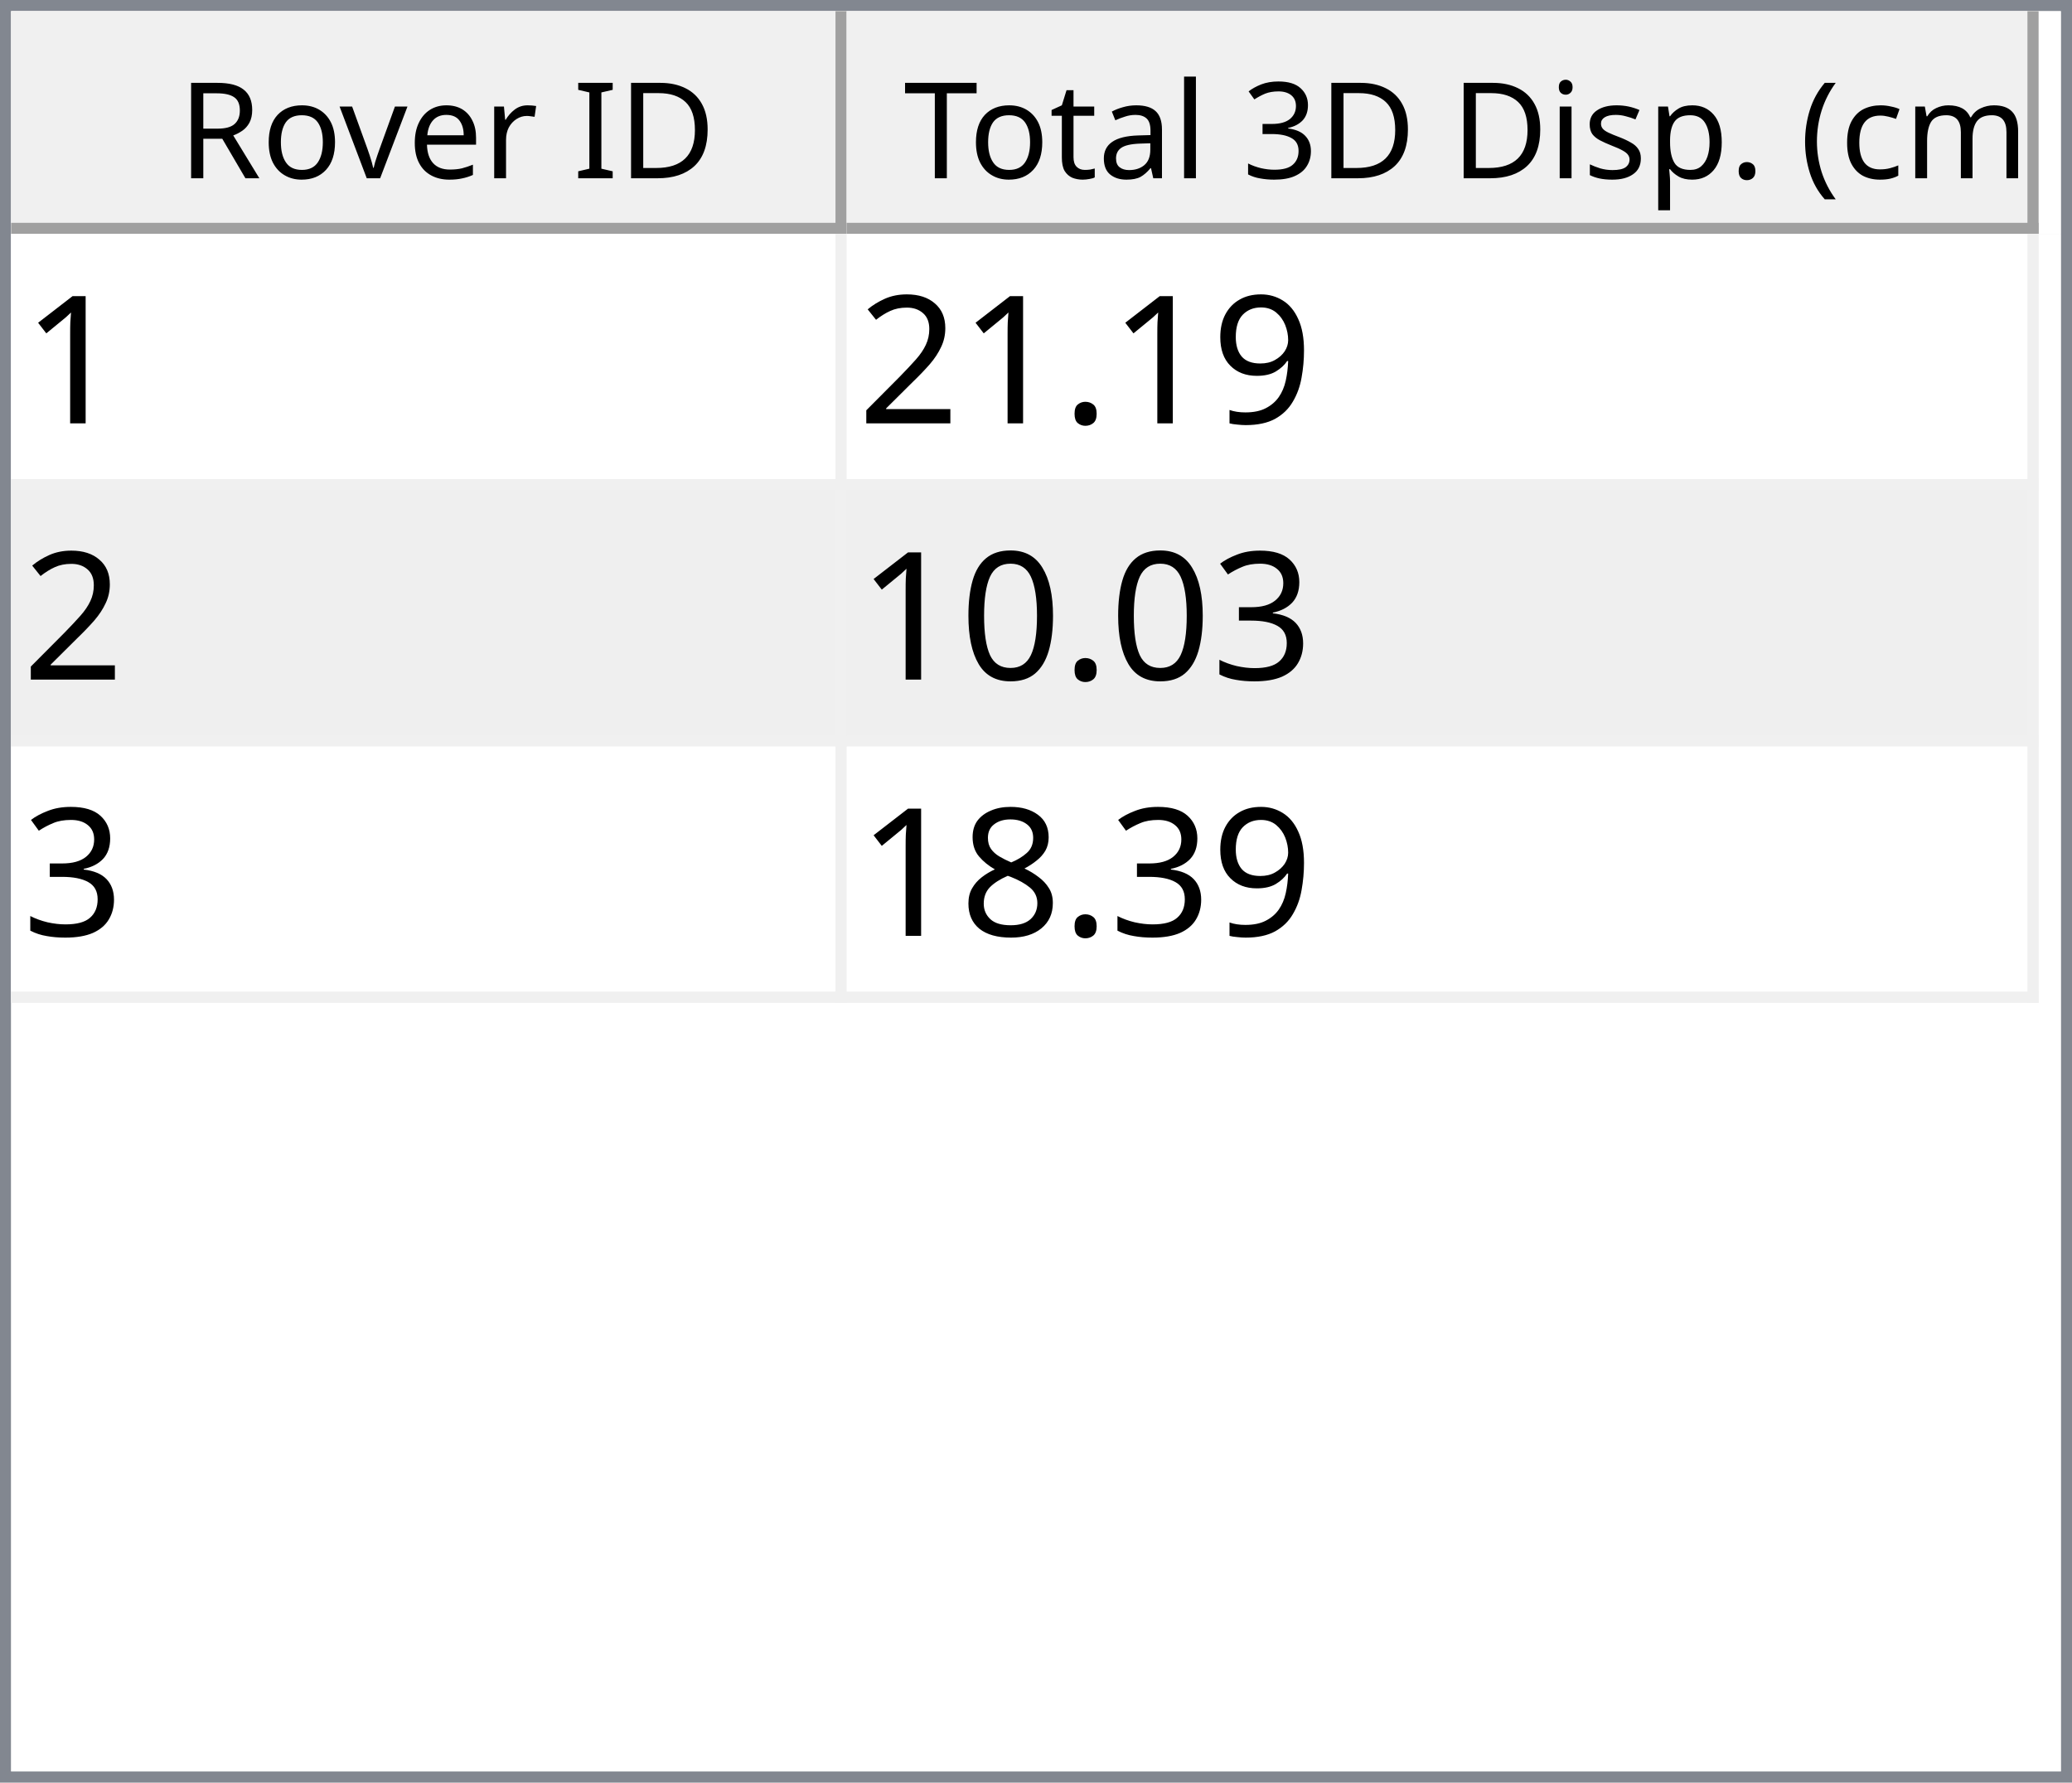
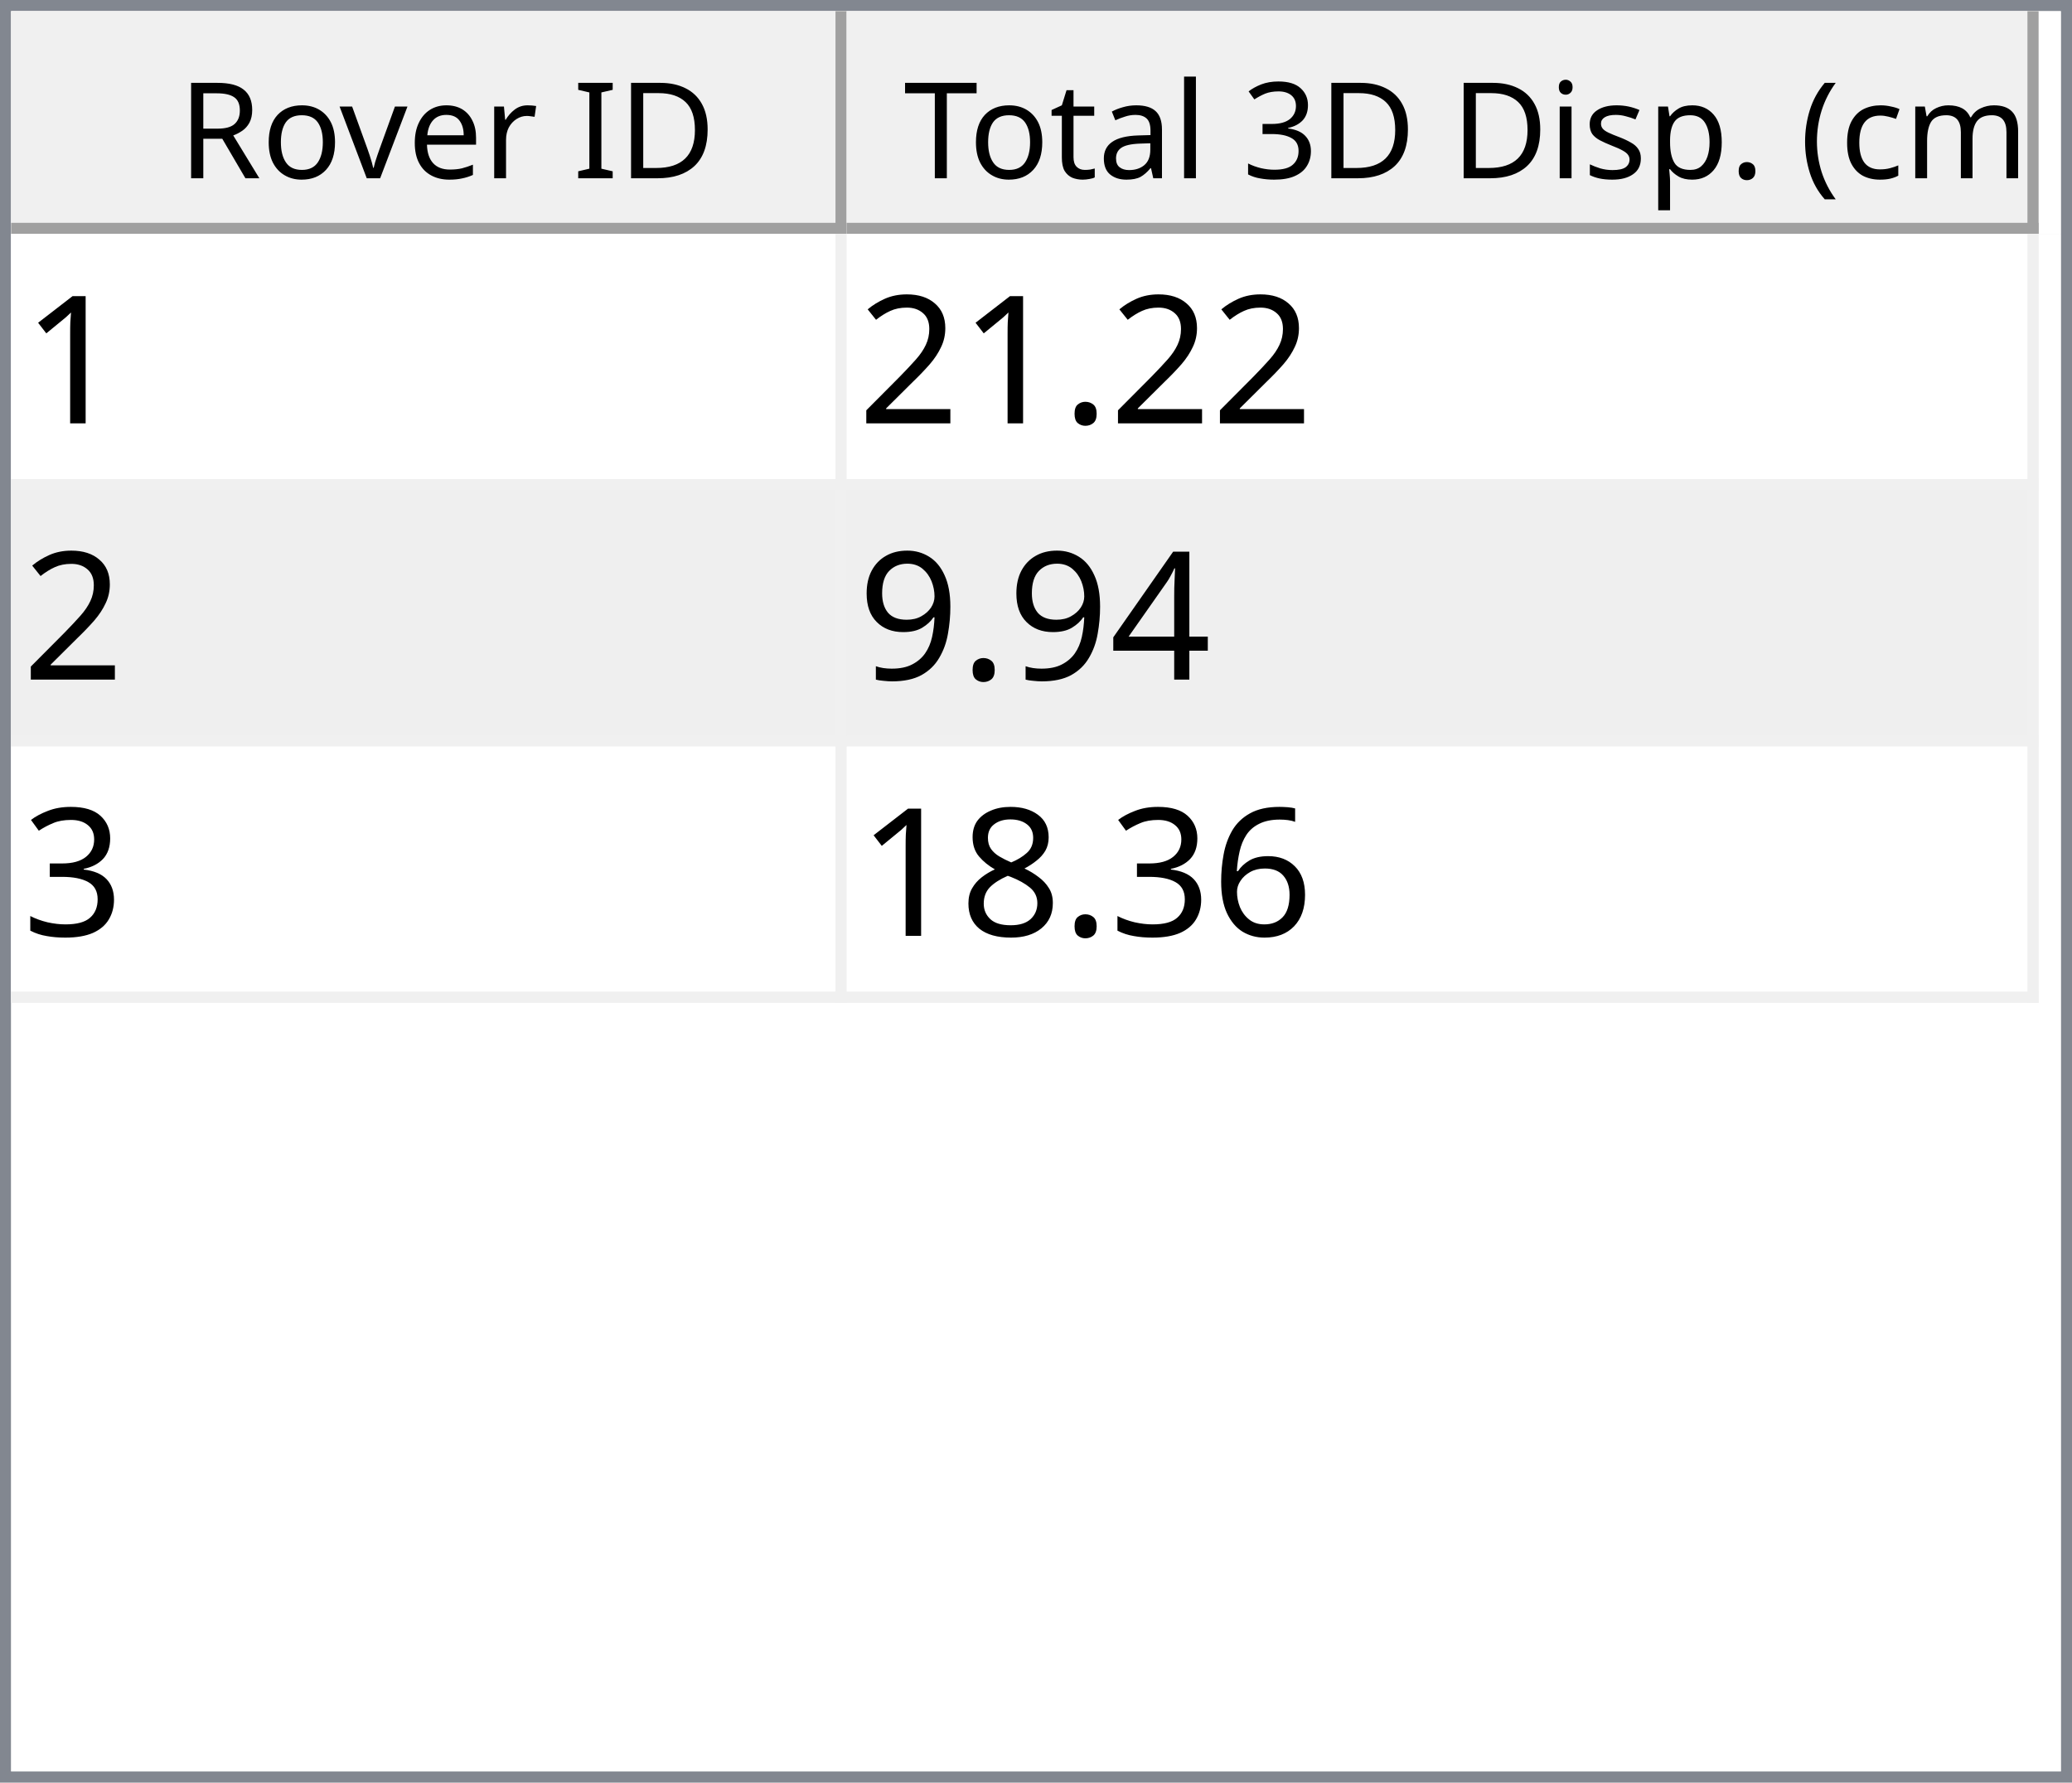
<svg xmlns="http://www.w3.org/2000/svg" style="fill-opacity:1; color-rendering:auto; color-interpolation:auto; text-rendering:auto; stroke:black; stroke-linecap:square; stroke-miterlimit:10; shape-rendering:auto; stroke-opacity:1; fill:black; stroke-dasharray:none; font-weight:normal; stroke-width:1; font-family:'Dialog'; font-style:normal; stroke-linejoin:miter; font-size:12px; stroke-dashoffset:0; image-rendering:auto;" width="186" height="160">
  <defs id="genericDefs" />
  <g>
    <defs id="defs1">
      <clipPath clipPathUnits="userSpaceOnUse" id="clipPath1">
        <path d="M0 0 L186 0 L186 160 L0 160 L0 0 Z" />
      </clipPath>
      <clipPath clipPathUnits="userSpaceOnUse" id="clipPath2">
        <path d="M0 0 L0 160 L186 160 L186 0 Z" />
      </clipPath>
      <clipPath clipPathUnits="userSpaceOnUse" id="clipPath3">
        <path d="M0 0 L0 20 L184 20 L184 0 Z" />
      </clipPath>
      <clipPath clipPathUnits="userSpaceOnUse" id="clipPath4">
        <path d="M0 0 L0 20 L75 20 L75 0 Z" />
      </clipPath>
      <clipPath clipPathUnits="userSpaceOnUse" id="clipPath5">
        <path d="M1 1 L1 19 L74 19 L74 1 Z" />
      </clipPath>
      <clipPath clipPathUnits="userSpaceOnUse" id="clipPath6">
        <path d="M0 0 L0 18 L73 18 L73 0 Z" />
      </clipPath>
      <clipPath clipPathUnits="userSpaceOnUse" id="clipPath7">
        <path d="M-0.5 -0.5 L-0.5 19.5 L74.5 19.5 L74.5 -0.5 Z" />
      </clipPath>
      <clipPath clipPathUnits="userSpaceOnUse" id="clipPath8">
        <path d="M0 0 L0 20 L107 20 L107 0 Z" />
      </clipPath>
      <clipPath clipPathUnits="userSpaceOnUse" id="clipPath9">
        <path d="M1 1 L1 19 L106 19 L106 1 Z" />
      </clipPath>
      <clipPath clipPathUnits="userSpaceOnUse" id="clipPath10">
        <path d="M0 0 L0 18 L105 18 L105 0 Z" />
      </clipPath>
      <clipPath clipPathUnits="userSpaceOnUse" id="clipPath11">
        <path d="M-0.5 -0.5 L-0.5 19.5 L106.5 19.5 L106.5 -0.5 Z" />
      </clipPath>
      <clipPath clipPathUnits="userSpaceOnUse" id="clipPath12">
        <path d="M0 0 L0 138 L184 138 L184 0 Z" />
      </clipPath>
      <clipPath clipPathUnits="userSpaceOnUse" id="clipPath13">
        <path d="M0 0 L0 69 L182 69 L182 0 Z" />
      </clipPath>
      <clipPath clipPathUnits="userSpaceOnUse" id="clipPath14">
        <path d="M-0.5 -0.5 L-0.5 68.5 L181.5 68.5 L181.5 -0.5 Z" />
      </clipPath>
      <clipPath clipPathUnits="userSpaceOnUse" id="clipPath15">
        <path d="M0 0 L0 22 L74 22 L74 0 Z" />
      </clipPath>
      <clipPath clipPathUnits="userSpaceOnUse" id="clipPath16">
        <path d="M0 0 L0 22 L106 22 L106 0 Z" />
      </clipPath>
      <font horiz-adv-x="64.551" id="font1">
        <font-face ascent="107.91" descent="25.098" units-per-em="100" style="font-style:normal; font-family:Segoe UI; font-weight:normal;" />
        <missing-glyph horiz-adv-x="64.551" d="M8.109 0 L8.109 68.266 L56.453 68.266 L56.453 0 L8.109 0 ZM15.328 7.234 L49.219 7.234 L49.219 61.031 L15.328 61.031 L15.328 7.234 Z" />
        <glyph unicode="D" horiz-adv-x="70.117" d="M9.188 0 L9.188 70.016 L28.516 70.016 Q65.531 70.016 65.531 35.891 Q65.531 19.672 55.25 9.836 Q44.969 0 27.734 0 L9.188 0 ZM17.391 62.594 L17.391 7.422 L27.828 7.422 Q41.609 7.422 49.273 14.797 Q56.938 22.172 56.938 35.688 Q56.938 62.594 28.328 62.594 L17.391 62.594 Z" />
        <glyph unicode="I" horiz-adv-x="26.611" d="M17.391 0 L9.188 0 L9.188 70.016 L17.391 70.016 L17.391 0 Z" />
        <glyph unicode=" " horiz-adv-x="27.393" d="" />
        <glyph unicode="r" horiz-adv-x="34.766" d="M34.188 41.891 Q32.078 43.5 28.125 43.5 Q23 43.5 19.555 38.672 Q16.109 33.844 16.109 25.484 L16.109 0 L8.109 0 L8.109 50 L16.109 50 L16.109 39.703 L16.312 39.703 Q18.016 44.969 21.531 47.922 Q25.047 50.875 29.391 50.875 Q32.516 50.875 34.188 50.203 L34.188 41.891 Z" />
        <glyph unicode="e" horiz-adv-x="52.295" d="M48.297 23 L12.984 23 Q13.188 14.656 17.484 10.109 Q21.781 5.562 29.297 5.562 Q37.75 5.562 44.828 11.141 L44.828 3.609 Q38.234 -1.172 27.391 -1.172 Q16.797 -1.172 10.742 5.641 Q4.688 12.453 4.688 24.812 Q4.688 36.469 11.305 43.82 Q17.922 51.172 27.734 51.172 Q37.547 51.172 42.922 44.828 Q48.297 38.484 48.297 27.203 L48.297 23 ZM40.094 29.781 Q40.047 36.719 36.75 40.578 Q33.453 44.438 27.594 44.438 Q21.922 44.438 17.969 40.383 Q14.016 36.328 13.094 29.781 L40.094 29.781 Z" />
        <glyph unicode="v" horiz-adv-x="47.9" d="M47.406 50 L27.484 0 L19.625 0 L0.688 50 L9.469 50 L22.172 13.672 Q23.578 9.672 23.922 6.688 L24.125 6.688 Q24.609 10.453 25.688 13.484 L38.969 50 L47.406 50 Z" />
        <glyph unicode="o" horiz-adv-x="58.594" d="M29 -1.172 Q17.922 -1.172 11.305 5.836 Q4.688 12.844 4.688 24.422 Q4.688 37.016 11.57 44.094 Q18.453 51.172 30.172 51.172 Q41.359 51.172 47.633 44.289 Q53.906 37.406 53.906 25.203 Q53.906 13.234 47.141 6.031 Q40.375 -1.172 29 -1.172 ZM29.594 44.438 Q21.875 44.438 17.383 39.188 Q12.891 33.938 12.891 24.703 Q12.891 15.828 17.43 10.695 Q21.969 5.562 29.594 5.562 Q37.359 5.562 41.531 10.594 Q45.703 15.625 45.703 24.906 Q45.703 34.281 41.531 39.359 Q37.359 44.438 29.594 44.438 Z" />
        <glyph unicode="R" horiz-adv-x="59.814" d="M59.375 0 L49.609 0 L37.891 19.625 Q36.281 22.359 34.766 24.289 Q33.25 26.219 31.664 27.438 Q30.078 28.656 28.25 29.219 Q26.422 29.781 24.125 29.781 L17.391 29.781 L17.391 0 L9.188 0 L9.188 70.016 L30.078 70.016 Q34.672 70.016 38.555 68.867 Q42.438 67.719 45.289 65.375 Q48.141 63.031 49.758 59.547 Q51.375 56.062 51.375 51.375 Q51.375 47.703 50.273 44.656 Q49.172 41.609 47.148 39.211 Q45.125 36.812 42.266 35.133 Q39.406 33.453 35.844 32.516 L35.844 32.328 Q37.594 31.547 38.891 30.547 Q40.188 29.547 41.359 28.18 Q42.531 26.812 43.68 25.078 Q44.828 23.344 46.234 21.047 L59.375 0 ZM17.391 62.594 L17.391 37.203 L28.516 37.203 Q31.594 37.203 34.203 38.133 Q36.812 39.062 38.719 40.797 Q40.625 42.531 41.703 45.047 Q42.781 47.562 42.781 50.688 Q42.781 56.297 39.141 59.445 Q35.5 62.594 28.609 62.594 L17.391 62.594 Z" />
        <glyph unicode=")" horiz-adv-x="30.176" d="M8.297 -15.922 L1.172 -15.922 Q16.406 2.344 16.406 26.812 Q16.406 51.469 1.078 70.016 L8.297 70.016 Q23.531 52.156 23.531 26.703 Q23.531 1.375 8.297 -15.922 Z" />
        <glyph unicode="m" horiz-adv-x="86.133" d="M79.109 0 L71.094 0 L71.094 28.719 Q71.094 37.016 68.531 40.727 Q65.969 44.438 59.906 44.438 Q54.781 44.438 51.195 39.75 Q47.609 35.062 47.609 28.516 L47.609 0 L39.594 0 L39.594 29.688 Q39.594 44.438 28.219 44.438 Q22.953 44.438 19.531 40.016 Q16.109 35.594 16.109 28.516 L16.109 0 L8.109 0 L8.109 50 L16.109 50 L16.109 42.094 L16.312 42.094 Q21.625 51.172 31.844 51.172 Q36.969 51.172 40.773 48.312 Q44.578 45.453 46 40.828 Q51.562 51.172 62.594 51.172 Q79.109 51.172 79.109 30.812 L79.109 0 Z" />
        <glyph unicode="c" horiz-adv-x="46.191" d="M42.188 2.297 Q36.422 -1.172 28.516 -1.172 Q17.828 -1.172 11.258 5.789 Q4.688 12.75 4.688 23.828 Q4.688 36.188 11.766 43.68 Q18.844 51.172 30.672 51.172 Q37.25 51.172 42.281 48.734 L42.281 40.531 Q36.719 44.438 30.375 44.438 Q22.703 44.438 17.797 38.945 Q12.891 33.453 12.891 24.516 Q12.891 15.719 17.508 10.641 Q22.125 5.562 29.891 5.562 Q36.422 5.562 42.188 9.906 L42.188 2.297 Z" />
        <glyph unicode="(" horiz-adv-x="30.176" d="M29.109 -15.922 L21.969 -15.922 Q6.844 1.375 6.844 26.703 Q6.844 52.156 21.969 70.016 L29.203 70.016 Q13.875 51.469 13.875 26.812 Q13.875 2.344 29.109 -15.922 Z" />
        <glyph unicode="." horiz-adv-x="21.68" d="M10.891 -1.078 Q8.641 -1.078 7.055 0.539 Q5.469 2.156 5.469 4.391 Q5.469 6.641 7.055 8.273 Q8.641 9.906 10.891 9.906 Q13.188 9.906 14.797 8.273 Q16.406 6.641 16.406 4.391 Q16.406 2.156 14.797 0.539 Q13.188 -1.078 10.891 -1.078 Z" />
        <glyph unicode="p" horiz-adv-x="58.789" d="M16.312 7.234 L16.109 7.234 L16.109 -23 L8.109 -23 L8.109 50 L16.109 50 L16.109 41.219 L16.312 41.219 Q22.219 51.172 33.594 51.172 Q43.266 51.172 48.688 44.461 Q54.109 37.75 54.109 26.469 Q54.109 13.922 48 6.375 Q41.891 -1.172 31.297 -1.172 Q21.578 -1.172 16.312 7.234 ZM16.109 27.391 L16.109 20.406 Q16.109 14.203 20.141 9.883 Q24.172 5.562 30.375 5.562 Q37.641 5.562 41.773 11.133 Q45.906 16.703 45.906 26.609 Q45.906 34.969 42.047 39.703 Q38.188 44.438 31.594 44.438 Q24.609 44.438 20.359 39.578 Q16.109 34.719 16.109 27.391 Z" />
        <glyph unicode="s" horiz-adv-x="42.432" d="M5.078 1.812 L5.078 10.406 Q11.625 5.562 19.484 5.562 Q30.031 5.562 30.031 12.594 Q30.031 14.594 29.125 15.992 Q28.219 17.391 26.68 18.461 Q25.141 19.531 23.07 20.383 Q21 21.234 18.609 22.172 Q15.281 23.484 12.766 24.828 Q10.25 26.172 8.57 27.859 Q6.891 29.547 6.031 31.695 Q5.172 33.844 5.172 36.719 Q5.172 40.234 6.789 42.945 Q8.406 45.656 11.086 47.484 Q13.766 49.312 17.211 50.242 Q20.656 51.172 24.312 51.172 Q30.812 51.172 35.938 48.922 L35.938 40.828 Q30.422 44.438 23.25 44.438 Q21 44.438 19.195 43.922 Q17.391 43.406 16.094 42.477 Q14.797 41.547 14.086 40.258 Q13.375 38.969 13.375 37.406 Q13.375 35.453 14.086 34.133 Q14.797 32.812 16.164 31.789 Q17.531 30.766 19.484 29.938 Q21.438 29.109 23.922 28.125 Q27.25 26.859 29.883 25.516 Q32.516 24.172 34.375 22.484 Q36.234 20.797 37.234 18.602 Q38.234 16.406 38.234 13.375 Q38.234 9.672 36.602 6.938 Q34.969 4.203 32.234 2.398 Q29.5 0.594 25.93 -0.289 Q22.359 -1.172 18.453 -1.172 Q10.75 -1.172 5.078 1.812 Z" />
        <glyph unicode="i" horiz-adv-x="24.219" d="M12.203 62.703 Q10.062 62.703 8.547 64.164 Q7.031 65.625 7.031 67.875 Q7.031 70.125 8.547 71.609 Q10.062 73.094 12.203 73.094 Q14.406 73.094 15.945 71.609 Q17.484 70.125 17.484 67.875 Q17.484 65.719 15.945 64.211 Q14.406 62.703 12.203 62.703 ZM16.109 0 L8.109 0 L8.109 50 L16.109 50 L16.109 0 Z" />
        <glyph unicode="3" horiz-adv-x="53.906" d="M46.531 19.828 Q46.531 15.094 44.75 11.211 Q42.969 7.328 39.719 4.57 Q36.469 1.812 31.93 0.297 Q27.391 -1.219 21.922 -1.219 Q11.922 -1.219 6 2.594 L6 11.188 Q13.094 5.609 22.219 5.609 Q25.875 5.609 28.828 6.539 Q31.781 7.469 33.906 9.227 Q36.031 10.984 37.18 13.477 Q38.328 15.969 38.328 19.094 Q38.328 32.812 18.797 32.812 L12.984 32.812 L12.984 39.594 L18.5 39.594 Q35.797 39.594 35.797 52.484 Q35.797 64.406 22.609 64.406 Q15.188 64.406 8.688 59.422 L8.688 67.188 Q15.375 71.188 24.609 71.188 Q29 71.188 32.57 69.969 Q36.141 68.75 38.68 66.555 Q41.219 64.359 42.609 61.281 Q44 58.203 44 54.5 Q44 40.672 30.031 36.719 L30.031 36.531 Q33.594 36.141 36.625 34.797 Q39.656 33.453 41.852 31.305 Q44.047 29.156 45.289 26.25 Q46.531 23.344 46.531 19.828 Z" />
        <glyph unicode="l" horiz-adv-x="24.219" d="M16.109 0 L8.109 0 L8.109 74.031 L16.109 74.031 L16.109 0 Z" />
        <glyph unicode="a" horiz-adv-x="50.879" d="M43.891 0 L35.891 0 L35.891 7.812 L35.688 7.812 Q30.469 -1.172 20.312 -1.172 Q12.844 -1.172 8.617 2.781 Q4.391 6.734 4.391 13.281 Q4.391 27.297 20.906 29.594 L35.891 31.688 Q35.891 44.438 25.594 44.438 Q16.547 44.438 9.281 38.281 L9.281 46.484 Q16.656 51.172 26.266 51.172 Q43.891 51.172 43.891 32.516 L43.891 0 ZM35.891 25.297 L23.828 23.641 Q18.266 22.859 15.43 20.875 Q12.594 18.891 12.594 13.875 Q12.594 10.203 15.211 7.883 Q17.828 5.562 22.172 5.562 Q28.125 5.562 32.008 9.742 Q35.891 13.922 35.891 20.312 L35.891 25.297 Z" />
        <glyph unicode="t" horiz-adv-x="33.887" d="M31.297 0.484 Q28.469 -1.078 23.828 -1.078 Q10.688 -1.078 10.688 13.578 L10.688 43.172 L2.094 43.172 L2.094 50 L10.688 50 L10.688 62.203 L18.703 64.797 L18.703 50 L31.297 50 L31.297 43.172 L18.703 43.172 L18.703 14.984 Q18.703 9.969 20.414 7.82 Q22.125 5.672 26.078 5.672 Q29.109 5.672 31.297 7.328 L31.297 0.484 Z" />
        <glyph unicode="T" horiz-adv-x="52.393" d="M50.594 62.594 L30.375 62.594 L30.375 0 L22.172 0 L22.172 62.594 L2 62.594 L2 70.016 L50.594 70.016 L50.594 62.594 Z" />
      </font>
      <font horiz-adv-x="75.0" id="font2">
        <font-face ascent="100.537" descent="21.973" units-per-em="100" style="font-style:normal; font-family:sans-serif; font-weight:normal;" />
        <missing-glyph horiz-adv-x="75.0" d="M12.5 0 L12.5 62.5 L62.5 62.5 L62.5 0 L12.5 0 ZM14.062 1.562 L60.938 1.562 L60.938 60.938 L14.062 60.938 L14.062 1.562 Z" />
        <glyph unicode="1" horiz-adv-x="55.615" d="M37.25 0 L28.469 0 L28.469 56 Q25.297 52.984 20.141 49.953 Q14.984 46.922 10.891 45.406 L10.891 53.906 Q18.266 57.375 23.781 62.305 Q29.297 67.234 31.594 71.875 L37.25 71.875 L37.25 0 Z" />
-         <glyph unicode="9" horiz-adv-x="55.615" d="M5.469 16.547 L13.922 17.328 Q14.984 11.375 18.016 8.688 Q21.047 6 25.781 6 Q29.828 6 32.883 7.859 Q35.938 9.719 37.891 12.82 Q39.844 15.922 41.164 21.195 Q42.484 26.469 42.484 31.938 Q42.484 32.516 42.438 33.688 Q39.797 29.5 35.234 26.883 Q30.672 24.266 25.344 24.266 Q16.453 24.266 10.305 30.711 Q4.156 37.156 4.156 47.703 Q4.156 58.594 10.578 65.234 Q17 71.875 26.656 71.875 Q33.641 71.875 39.43 68.117 Q45.219 64.359 48.219 57.398 Q51.219 50.438 51.219 37.25 Q51.219 23.531 48.242 15.406 Q45.266 7.281 39.383 3.031 Q33.5 -1.219 25.594 -1.219 Q17.188 -1.219 11.867 3.445 Q6.547 8.109 5.469 16.547 ZM41.453 48.141 Q41.453 55.719 37.43 60.156 Q33.406 64.594 27.734 64.594 Q21.875 64.594 17.531 59.812 Q13.188 55.031 13.188 47.406 Q13.188 40.578 17.312 36.305 Q21.438 32.031 27.484 32.031 Q33.594 32.031 37.523 36.305 Q41.453 40.578 41.453 48.141 Z" />
        <glyph unicode="." horiz-adv-x="27.783" d="M9.078 0 L9.078 10.016 L19.094 10.016 L19.094 0 L9.078 0 Z" />
        <glyph unicode="2" horiz-adv-x="55.615" d="M50.344 8.453 L50.344 0 L3.031 0 Q2.938 3.172 4.047 6.109 Q5.859 10.938 9.836 15.625 Q13.812 20.312 21.344 26.469 Q33.016 36.031 37.117 41.625 Q41.219 47.219 41.219 52.203 Q41.219 57.422 37.477 61.008 Q33.734 64.594 27.734 64.594 Q21.391 64.594 17.578 60.789 Q13.766 56.984 13.719 50.25 L4.688 51.172 Q5.609 61.281 11.664 66.578 Q17.719 71.875 27.938 71.875 Q38.234 71.875 44.242 66.164 Q50.25 60.453 50.25 52 Q50.25 47.703 48.492 43.555 Q46.734 39.406 42.656 34.812 Q38.578 30.219 29.109 22.219 Q21.188 15.578 18.945 13.211 Q16.703 10.844 15.234 8.453 L50.344 8.453 Z" />
+         <glyph unicode="4" horiz-adv-x="55.615" d="M32.328 0 L32.328 17.141 L1.266 17.141 L1.266 25.203 L33.938 71.578 L41.109 71.578 L41.109 25.203 L50.781 25.203 L50.781 17.141 L41.109 17.141 L41.109 0 L32.328 0 ZM32.328 25.203 L32.328 57.469 L9.906 25.203 L32.328 25.203 Z" />
+         <glyph unicode="9" horiz-adv-x="55.615" d="M5.469 16.547 L13.922 17.328 Q14.984 11.375 18.016 8.688 Q21.047 6 25.781 6 Q29.828 6 32.883 7.859 Q35.938 9.719 37.891 12.82 Q39.844 15.922 41.164 21.195 Q42.484 26.469 42.484 31.938 Q42.484 32.516 42.438 33.688 Q39.797 29.5 35.234 26.883 Q30.672 24.266 25.344 24.266 Q16.453 24.266 10.305 30.711 Q4.156 37.156 4.156 47.703 Q4.156 58.594 10.578 65.234 Q17 71.875 26.656 71.875 Q33.641 71.875 39.43 68.117 Q45.219 64.359 48.219 57.398 Q51.219 50.438 51.219 37.25 Q51.219 23.531 48.242 15.406 Q45.266 7.281 39.383 3.031 Q33.5 -1.219 25.594 -1.219 Q17.188 -1.219 11.867 3.445 Q6.547 8.109 5.469 16.547 ZM41.453 48.141 Q41.453 55.719 37.43 60.156 Q33.406 64.594 27.734 64.594 Q21.875 64.594 17.531 59.812 Q13.188 55.031 13.188 47.406 Q13.188 40.578 17.312 36.305 Q21.438 32.031 27.484 32.031 Q33.594 32.031 37.523 36.305 Q41.453 40.578 41.453 48.141 Z" />
        <glyph unicode="3" horiz-adv-x="55.615" d="M4.203 18.891 L12.984 20.062 Q14.5 12.594 18.141 9.297 Q21.781 6 27 6 Q33.203 6 37.477 10.297 Q41.75 14.594 41.75 20.953 Q41.75 27 37.797 30.93 Q33.844 34.859 27.734 34.859 Q25.25 34.859 21.531 33.891 L22.516 41.609 Q23.391 41.5 23.922 41.5 Q29.547 41.5 34.039 44.43 Q38.531 47.359 38.531 53.469 Q38.531 58.297 35.258 61.477 Q31.984 64.656 26.812 64.656 Q21.688 64.656 18.266 61.43 Q14.844 58.203 13.875 51.766 L5.078 53.328 Q6.688 62.156 12.398 67.016 Q18.109 71.875 26.609 71.875 Q32.469 71.875 37.398 69.359 Q42.328 66.844 44.945 62.5 Q47.562 58.156 47.562 53.266 Q47.562 48.641 45.07 44.828 Q42.578 41.016 37.703 38.766 Q44.047 37.312 47.562 32.695 Q51.078 28.078 51.078 21.141 Q51.078 11.766 44.242 5.25 Q37.406 -1.266 26.953 -1.266 Q17.531 -1.266 11.305 4.352 Q5.078 9.969 4.203 18.891 Z" />
-         <glyph unicode="0" horiz-adv-x="55.615" d="M4.156 35.297 Q4.156 48 6.766 55.742 Q9.375 63.484 14.523 67.68 Q19.672 71.875 27.484 71.875 Q33.25 71.875 37.594 69.555 Q41.938 67.234 44.773 62.867 Q47.609 58.5 49.219 52.227 Q50.828 45.953 50.828 35.297 Q50.828 22.703 48.242 14.969 Q45.656 7.234 40.508 3.008 Q35.359 -1.219 27.484 -1.219 Q17.141 -1.219 11.234 6.203 Q4.156 15.141 4.156 35.297 ZM13.188 35.297 Q13.188 17.672 17.312 11.836 Q21.438 6 27.484 6 Q33.547 6 37.672 11.859 Q41.797 17.719 41.797 35.297 Q41.797 52.984 37.672 58.789 Q33.547 64.594 27.391 64.594 Q21.344 64.594 17.719 59.469 Q13.188 52.938 13.188 35.297 Z" />
+         <glyph unicode="6" horiz-adv-x="55.615" d="M49.75 54.047 L41.016 53.375 Q39.844 58.547 37.703 60.891 Q34.125 64.656 28.906 64.656 Q24.703 64.656 21.531 62.312 Q17.391 59.281 14.992 53.469 Q12.594 47.656 12.5 36.922 Q15.672 41.75 20.266 44.094 Q24.859 46.438 29.891 46.438 Q38.672 46.438 44.852 39.969 Q51.031 33.5 51.031 23.25 Q51.031 16.5 48.125 10.719 Q45.219 4.938 40.141 1.859 Q35.062 -1.219 28.609 -1.219 Q17.625 -1.219 10.695 6.859 Q3.766 14.938 3.766 33.5 Q3.766 54.25 11.422 63.672 Q18.109 71.875 29.438 71.875 Q37.891 71.875 43.289 67.141 Q48.688 62.406 49.75 54.047 ZM13.875 23.188 Q13.875 18.656 15.797 14.508 Q17.719 10.359 21.188 8.18 Q24.656 6 28.469 6 Q34.031 6 38.039 10.492 Q42.047 14.984 42.047 22.703 Q42.047 30.125 38.086 34.398 Q34.125 38.672 28.125 38.672 Q22.172 38.672 18.023 34.398 Q13.875 30.125 13.875 23.188 Z" />
        <glyph unicode="8" horiz-adv-x="55.615" d="M17.672 38.812 Q12.203 40.828 9.57 44.539 Q6.938 48.25 6.938 53.422 Q6.938 61.234 12.555 66.555 Q18.172 71.875 27.484 71.875 Q36.859 71.875 42.578 66.43 Q48.297 60.984 48.297 53.172 Q48.297 48.188 45.68 44.508 Q43.062 40.828 37.75 38.812 Q44.344 36.672 47.781 31.883 Q51.219 27.094 51.219 20.453 Q51.219 11.281 44.727 5.031 Q38.234 -1.219 27.641 -1.219 Q17.047 -1.219 10.547 5.055 Q4.047 11.328 4.047 20.703 Q4.047 27.688 7.594 32.398 Q11.141 37.109 17.672 38.812 ZM15.922 53.719 Q15.922 48.641 19.195 45.414 Q22.469 42.188 27.688 42.188 Q32.766 42.188 36.016 45.383 Q39.266 48.578 39.266 53.219 Q39.266 58.062 35.914 61.359 Q32.562 64.656 27.594 64.656 Q22.562 64.656 19.242 61.43 Q15.922 58.203 15.922 53.719 ZM13.094 20.656 Q13.094 16.891 14.875 13.375 Q16.656 9.859 20.172 7.93 Q23.688 6 27.734 6 Q34.031 6 38.133 10.055 Q42.234 14.109 42.234 20.359 Q42.234 26.703 38.016 30.859 Q33.797 35.016 27.438 35.016 Q21.234 35.016 17.164 30.914 Q13.094 26.812 13.094 20.656 Z" />
      </font>
    </defs>
    <g style="fill:white; stroke:white;">
      <rect x="0" y="0" width="186" style="clip-path:url(#clipPath1); stroke:none;" height="160" />
    </g>
    <g style="fill:white; text-rendering:optimizeSpeed; color-rendering:optimizeSpeed; image-rendering:optimizeSpeed; shape-rendering:crispEdges; stroke:white; color-interpolation:sRGB;">
      <rect x="0" width="186" height="160" y="0" style="stroke:none;" />
      <path style="stroke:none;" d="M0 160 L186 160 L186 0 L0 0 Z" />
    </g>
    <g style="fill:rgb(240,240,240); font-family:'Segoe UI'; stroke:rgb(240,240,240);">
      <rect x="0" y="0" width="186" style="clip-path:url(#clipPath2); stroke:none;" height="160" />
    </g>
    <g style="fill:rgb(130,135,144); font-family:'Segoe UI'; stroke:rgb(130,135,144);">
      <path d="M0 0 L186 0 L186 160 L0 160 L0 0 ZM1 1 L185 1 L185 159 L1 159 L1 1 Z" style="fill-rule:evenodd; clip-path:url(#clipPath2); stroke:none;" />
    </g>
    <g style="fill:white; font-family:'Segoe UI'; stroke:white;" transform="translate(1,1)">
      <rect x="0" y="0" width="184" style="clip-path:url(#clipPath3); stroke:none;" height="20" />
    </g>
    <g style="fill:rgb(240,240,240); font-family:'Segoe UI'; stroke:rgb(240,240,240);" transform="translate(1,1)">
      <rect x="0" y="0" width="75" style="clip-path:url(#clipPath4); stroke:none;" height="20" />
    </g>
    <g style="font-family:'Segoe UI';" transform="translate(2,2)">
      <text x="14" xml:space="preserve" y="14" style="clip-path:url(#clipPath6); stroke:none;">Rover ID</text>
    </g>
    <g style="fill:rgb(160,160,160); font-family:'Segoe UI'; stroke:rgb(160,160,160); stroke-linejoin:bevel;" transform="translate(1.5,1.5)">
      <line x1="74" x2="74" y1="0" style="fill:none; clip-path:url(#clipPath7);" y2="19" />
    </g>
    <g style="fill:rgb(160,160,160); font-family:'Segoe UI'; stroke:rgb(160,160,160); stroke-linejoin:bevel;" transform="matrix(1,0,0,1,1,1) translate(0.5,0.5)">
      <line x1="0" x2="74" y1="19" style="fill:none; clip-path:url(#clipPath7);" y2="19" />
    </g>
    <g style="fill:rgb(240,240,240); font-family:'Segoe UI'; stroke:rgb(240,240,240);" transform="translate(76,1)">
      <rect x="0" y="0" width="107" style="clip-path:url(#clipPath8); stroke:none;" height="20" />
    </g>
    <g style="font-family:'Segoe UI';" transform="translate(77,2)">
      <text x="1" xml:space="preserve" y="14" style="clip-path:url(#clipPath10); stroke:none;"> Total 3D Disp. (cm)</text>
    </g>
    <g style="fill:rgb(160,160,160); font-family:'Segoe UI'; stroke:rgb(160,160,160); stroke-linejoin:bevel;" transform="translate(76.5,1.5)">
      <line x1="106" x2="106" y1="0" style="fill:none; clip-path:url(#clipPath11);" y2="19" />
    </g>
    <g style="fill:rgb(160,160,160); font-family:'Segoe UI'; stroke:rgb(160,160,160); stroke-linejoin:bevel;" transform="matrix(1,0,0,1,76,1) translate(0.5,0.5)">
      <line x1="0" x2="106" y1="19" style="fill:none; clip-path:url(#clipPath11);" y2="19" />
    </g>
    <g style="fill:white; font-family:'Segoe UI'; stroke:white;" transform="translate(1,21)">
      <rect x="0" y="0" width="184" style="clip-path:url(#clipPath12); stroke:none;" height="138" />
    </g>
    <g style="fill:rgb(240,240,240); font-size:16px; font-family:sans-serif; stroke:rgb(240,240,240);" transform="translate(1,21)">
      <rect x="0" y="0" width="182" style="clip-path:url(#clipPath13); stroke:none;" height="69" />
      <line transform="translate(0.5,0.5)" x1="0" x2="181" y1="22" style="clip-path:url(#clipPath14); fill:none; stroke-linejoin:bevel;" y2="22" />
    </g>
    <g transform="matrix(1,0,0,1,1,21) translate(0.5,0.5)" style="fill:rgb(240,240,240); font-size:16px; font-family:sans-serif; stroke:rgb(240,240,240); stroke-linejoin:bevel;">
      <line x1="0" x2="181" y1="45" style="fill:none; clip-path:url(#clipPath14);" y2="45" />
    </g>
    <g transform="matrix(1,0,0,1,1,21) translate(0.5,0.5)" style="fill:rgb(240,240,240); font-size:16px; font-family:sans-serif; stroke:rgb(240,240,240); stroke-linejoin:bevel;">
      <line x1="0" x2="181" y1="68" style="fill:none; clip-path:url(#clipPath14);" y2="68" />
    </g>
    <g transform="matrix(1,0,0,1,1,21) translate(0.5,0.5)" style="fill:rgb(240,240,240); font-size:16px; font-family:sans-serif; stroke:rgb(240,240,240); stroke-linejoin:bevel;">
      <line x1="74" x2="74" y1="0" style="fill:none; clip-path:url(#clipPath14);" y2="68" />
    </g>
    <g transform="matrix(1,0,0,1,1,21) translate(0.5,0.5)" style="fill:rgb(240,240,240); font-size:16px; font-family:sans-serif; stroke:rgb(240,240,240); stroke-linejoin:bevel;">
      <line x1="181" x2="181" y1="0" style="fill:none; clip-path:url(#clipPath14);" y2="68" />
    </g>
    <g style="fill:white; font-size:16px; font-family:sans-serif; stroke:white;" transform="matrix(1,0,0,1,1,21)">
      <rect x="0" y="0" width="74" style="clip-path:url(#clipPath15); stroke:none;" height="22" />
      <text x="1" y="17" style="fill:black; clip-path:url(#clipPath15); stroke:none;" xml:space="preserve">1</text>
    </g>
    <g style="fill:white; font-size:16px; font-family:sans-serif; stroke:white;" transform="matrix(1,0,0,1,1,21) translate(75,0)">
      <rect x="0" y="0" width="106" style="clip-path:url(#clipPath16); stroke:none;" height="22" />
-       <text x="1" y="17" style="fill:black; clip-path:url(#clipPath16); stroke:none;" xml:space="preserve">21.19</text>
+       <text x="1" y="17" style="fill:black; clip-path:url(#clipPath16); stroke:none;" xml:space="preserve">21.22</text>
    </g>
    <g style="fill:rgb(239,239,239); font-size:16px; font-family:sans-serif; stroke:rgb(239,239,239);" transform="matrix(1,0,0,1,1,21) translate(0,23)">
      <rect x="0" y="0" width="74" style="clip-path:url(#clipPath15); stroke:none;" height="22" />
      <text x="1" y="17" style="fill:black; clip-path:url(#clipPath15); stroke:none;" xml:space="preserve">2</text>
    </g>
    <g style="fill:rgb(239,239,239); font-size:16px; font-family:sans-serif; stroke:rgb(239,239,239);" transform="matrix(1,0,0,1,1,21) translate(75,23)">
      <rect x="0" y="0" width="106" style="clip-path:url(#clipPath16); stroke:none;" height="22" />
-       <text x="1" y="17" style="fill:black; clip-path:url(#clipPath16); stroke:none;" xml:space="preserve">10.03</text>
+       <text x="1" y="17" style="fill:black; clip-path:url(#clipPath16); stroke:none;" xml:space="preserve">9.94</text>
    </g>
    <g style="fill:white; font-size:16px; font-family:sans-serif; stroke:white;" transform="matrix(1,0,0,1,1,21) translate(0,46)">
      <rect x="0" y="0" width="74" style="clip-path:url(#clipPath15); stroke:none;" height="22" />
      <text x="1" y="17" style="fill:black; clip-path:url(#clipPath15); stroke:none;" xml:space="preserve">3</text>
    </g>
    <g style="fill:white; font-size:16px; font-family:sans-serif; stroke:white;" transform="matrix(1,0,0,1,1,21) translate(75,46)">
      <rect x="0" y="0" width="106" style="clip-path:url(#clipPath16); stroke:none;" height="22" />
-       <text x="1" y="17" style="fill:black; clip-path:url(#clipPath16); stroke:none;" xml:space="preserve">18.39</text>
+       <text x="1" y="17" style="fill:black; clip-path:url(#clipPath16); stroke:none;" xml:space="preserve">18.36</text>
    </g>
  </g>
</svg>
